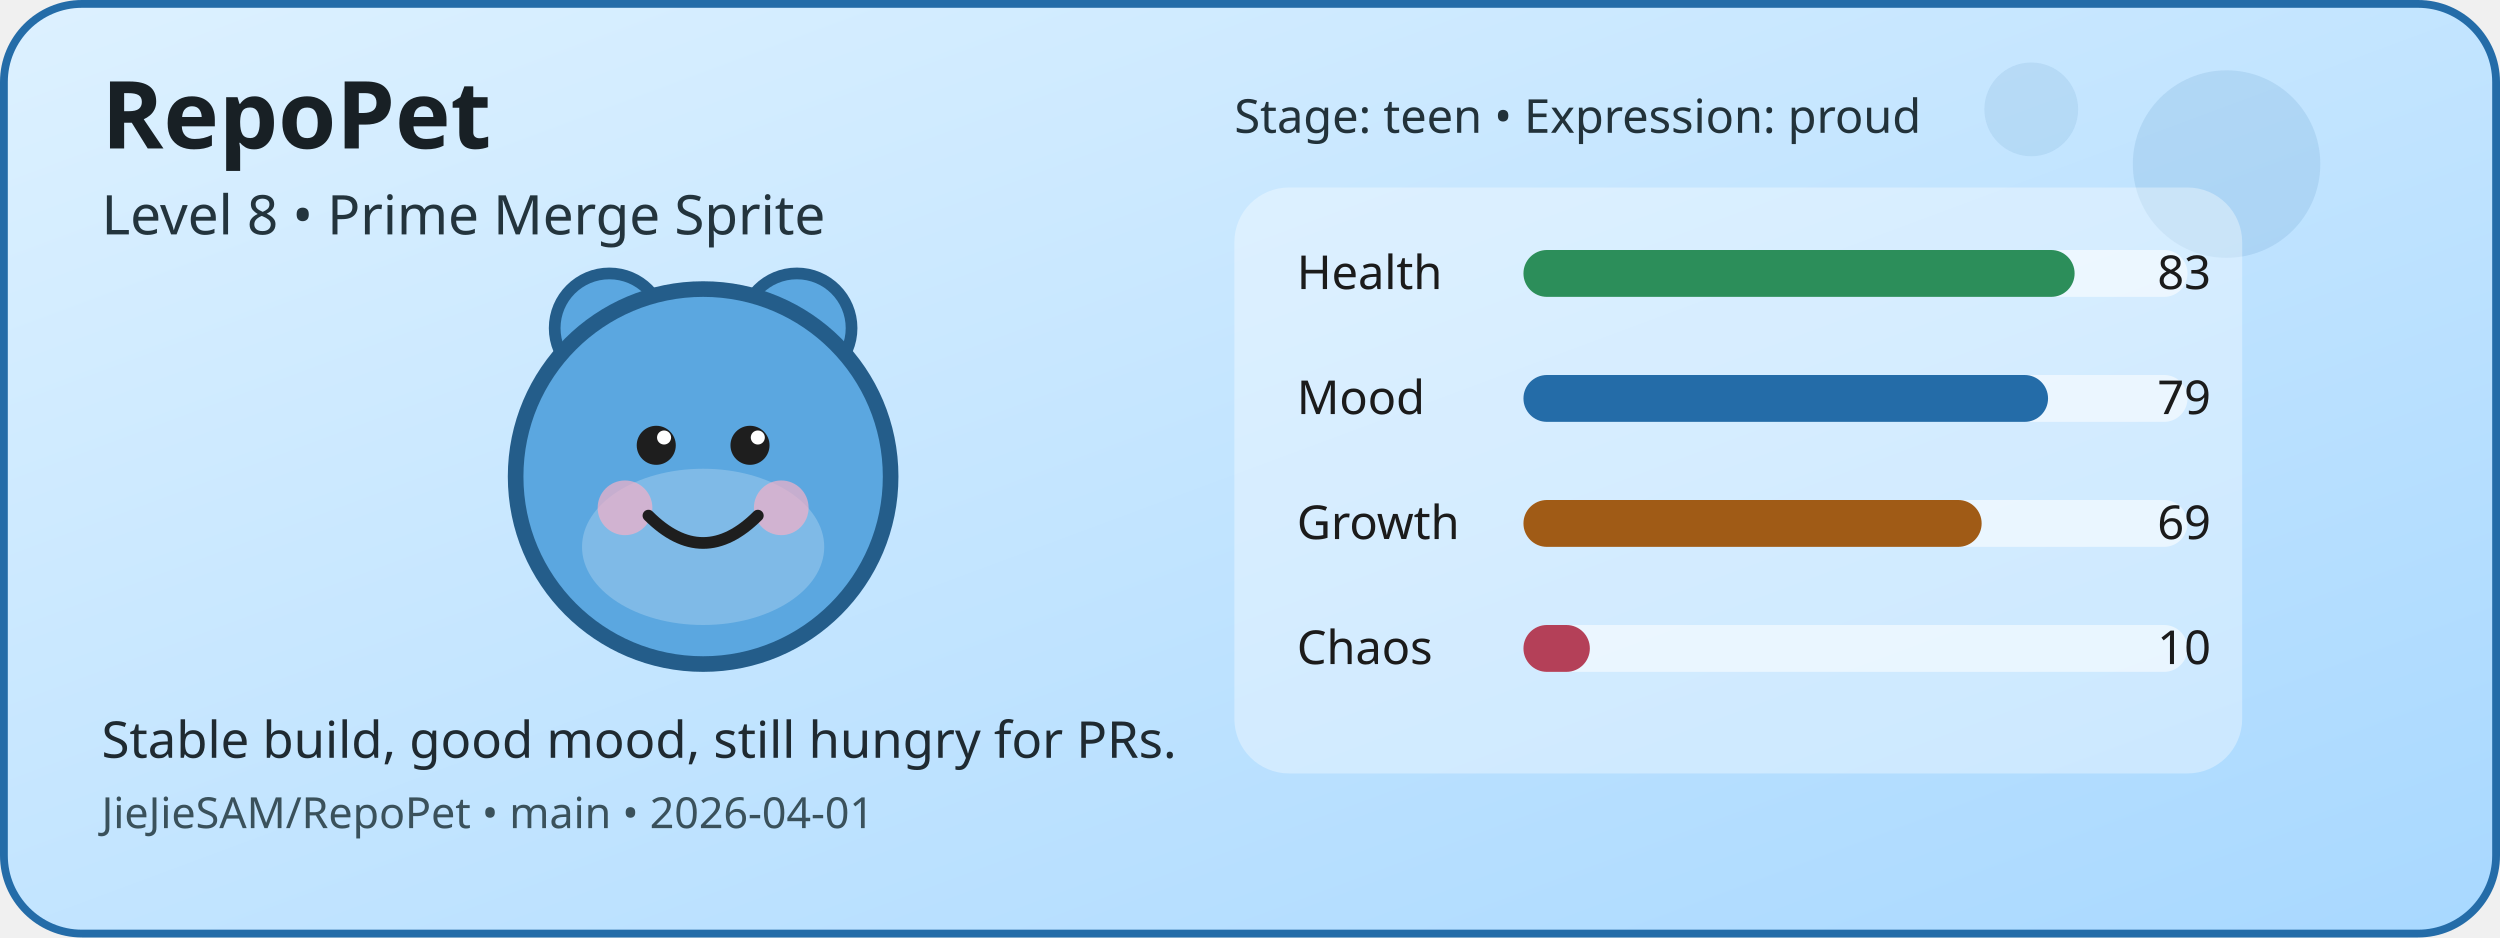
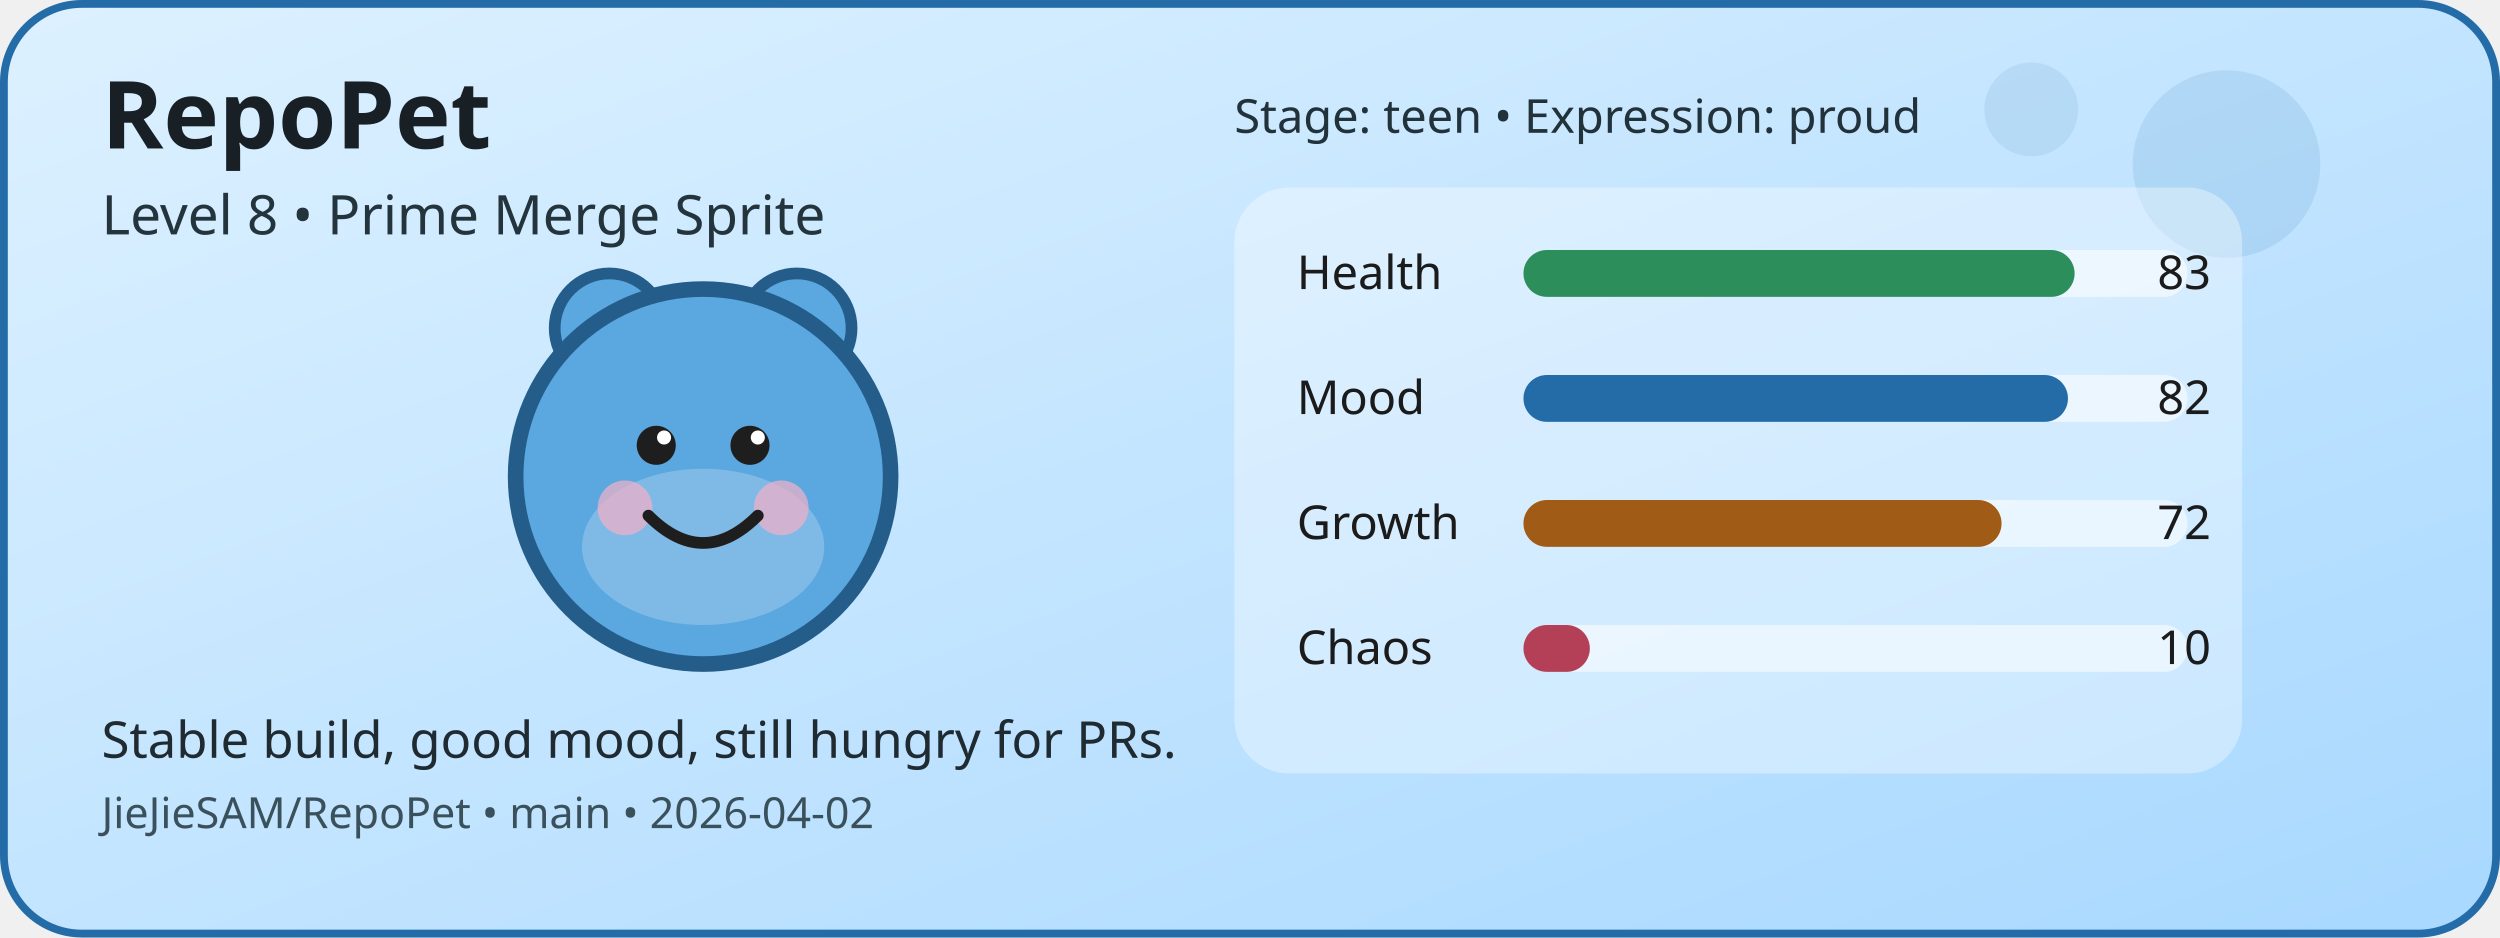
<svg xmlns="http://www.w3.org/2000/svg" width="640" height="240" viewBox="0 0 640 240" role="img" aria-label="RepoPet status card">
  <defs>
    <linearGradient id="cardGradient" x1="0" y1="0" x2="1" y2="1">
      <stop offset="0%" stop-color="#DDF1FF" />
      <stop offset="100%" stop-color="#A8D8FF" />
    </linearGradient>
  </defs>
  <rect x="1" y="1" width="638" height="238" rx="20" fill="url(#cardGradient)" stroke="#246CA8" stroke-width="2" />
  <circle cx="570" cy="42" r="24" fill="#246CA8" opacity="0.12" />
  <circle cx="520" cy="28" r="12" fill="#246CA8" opacity="0.1" />
  <circle cx="156" cy="84" r="14" fill="#5BA7E0" stroke="#245D8A" stroke-width="3" />
  <circle cx="204" cy="84" r="14" fill="#5BA7E0" stroke="#245D8A" stroke-width="3" />
  <circle cx="180" cy="122" r="48" fill="#5BA7E0" stroke="#245D8A" stroke-width="4" />
  <ellipse cx="180" cy="140" rx="31" ry="20" fill="#FFFFFF" opacity="0.22" />
  <circle cx="160" cy="130" r="7" fill="#F4B1C7" opacity="0.7" />
  <circle cx="200" cy="130" r="7" fill="#F4B1C7" opacity="0.7" />
  <circle cx="168" cy="114" r="5" fill="#1E1E1E" />
  <circle cx="192" cy="114" r="5" fill="#1E1E1E" />
  <circle cx="170" cy="112" r="1.8" fill="#FFFFFF" />
  <circle cx="194" cy="112" r="1.8" fill="#FFFFFF" />
  <path d="M166 132 Q180 146 194 132" fill="none" stroke="#1E1E1E" stroke-width="3" stroke-linecap="round" />
  <rect x="316" y="48" width="258" height="150" rx="14" fill="#FFFFFF" opacity="0.35" />
  <text x="332" y="74" font-family="Verdana, sans-serif" font-size="12" fill="#1B1B1B">Health</text>
  <rect x="390" y="64" width="170" height="12" rx="6" fill="#FFFFFF" opacity="0.55" />
  <rect x="390" y="64" width="141.1" height="12" rx="6" fill="#2C8E5A" />
  <text x="566" y="74" text-anchor="end" font-family="Verdana, sans-serif" font-size="12" fill="#1B1B1B">83</text>
  <text x="332" y="106" font-family="Verdana, sans-serif" font-size="12" fill="#1B1B1B">Mood</text>
  <rect x="390" y="96" width="170" height="12" rx="6" fill="#FFFFFF" opacity="0.55" />
-   <rect x="390" y="96" width="134.3" height="12" rx="6" fill="#246CA8" />
-   <text x="566" y="106" text-anchor="end" font-family="Verdana, sans-serif" font-size="12" fill="#1B1B1B">79</text>
+   <rect x="390" y="96" width="139.4" height="12" rx="6" fill="#246CA8" />
+   <text x="566" y="106" text-anchor="end" font-family="Verdana, sans-serif" font-size="12" fill="#1B1B1B">82</text>
  <text x="332" y="138" font-family="Verdana, sans-serif" font-size="12" fill="#1B1B1B">Growth</text>
  <rect x="390" y="128" width="170" height="12" rx="6" fill="#FFFFFF" opacity="0.55" />
-   <rect x="390" y="128" width="117.3" height="12" rx="6" fill="#A05B16" />
-   <text x="566" y="138" text-anchor="end" font-family="Verdana, sans-serif" font-size="12" fill="#1B1B1B">69</text>
+   <rect x="390" y="128" width="122.4" height="12" rx="6" fill="#A05B16" />
+   <text x="566" y="138" text-anchor="end" font-family="Verdana, sans-serif" font-size="12" fill="#1B1B1B">72</text>
  <text x="332" y="170" font-family="Verdana, sans-serif" font-size="12" fill="#1B1B1B">Chaos</text>
  <rect x="390" y="160" width="170" height="12" rx="6" fill="#FFFFFF" opacity="0.55" />
  <rect x="390" y="160" width="17" height="12" rx="6" fill="#B44058" />
  <text x="566" y="170" text-anchor="end" font-family="Verdana, sans-serif" font-size="12" fill="#1B1B1B">10</text>
  <text x="26" y="38" font-family="Verdana, sans-serif" font-size="24" font-weight="700" fill="#182025">RepoPet</text>
  <text x="26" y="60" font-family="Verdana, sans-serif" font-size="14" fill="#23343D">Level 8 • Prime Merge Sprite</text>
  <text x="26" y="194" font-family="Verdana, sans-serif" font-size="13" fill="#1F2A31">Stable build, good mood, still hungry for PRs.</text>
-   <text x="26" y="212" font-family="Verdana, sans-serif" font-size="11" fill="#3A515B">JieJieSAM/RepoPet • main • 2026-04-01</text>
+   <text x="26" y="212" font-family="Verdana, sans-serif" font-size="11" fill="#3A515B">JieJieSAM/RepoPet • main • 2026-04-02</text>
  <text x="316" y="34" font-family="Verdana, sans-serif" font-size="12" fill="#22323A">Stage: teen • Expression: proud</text>
</svg>
